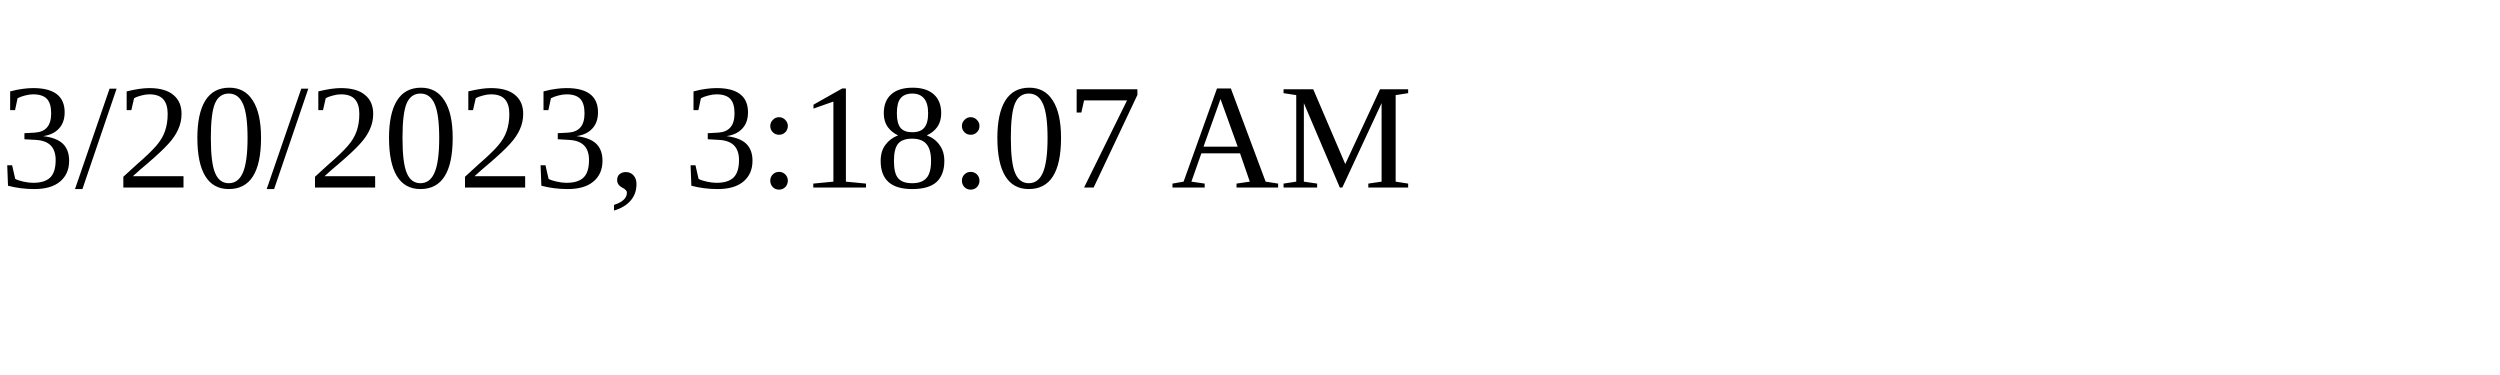
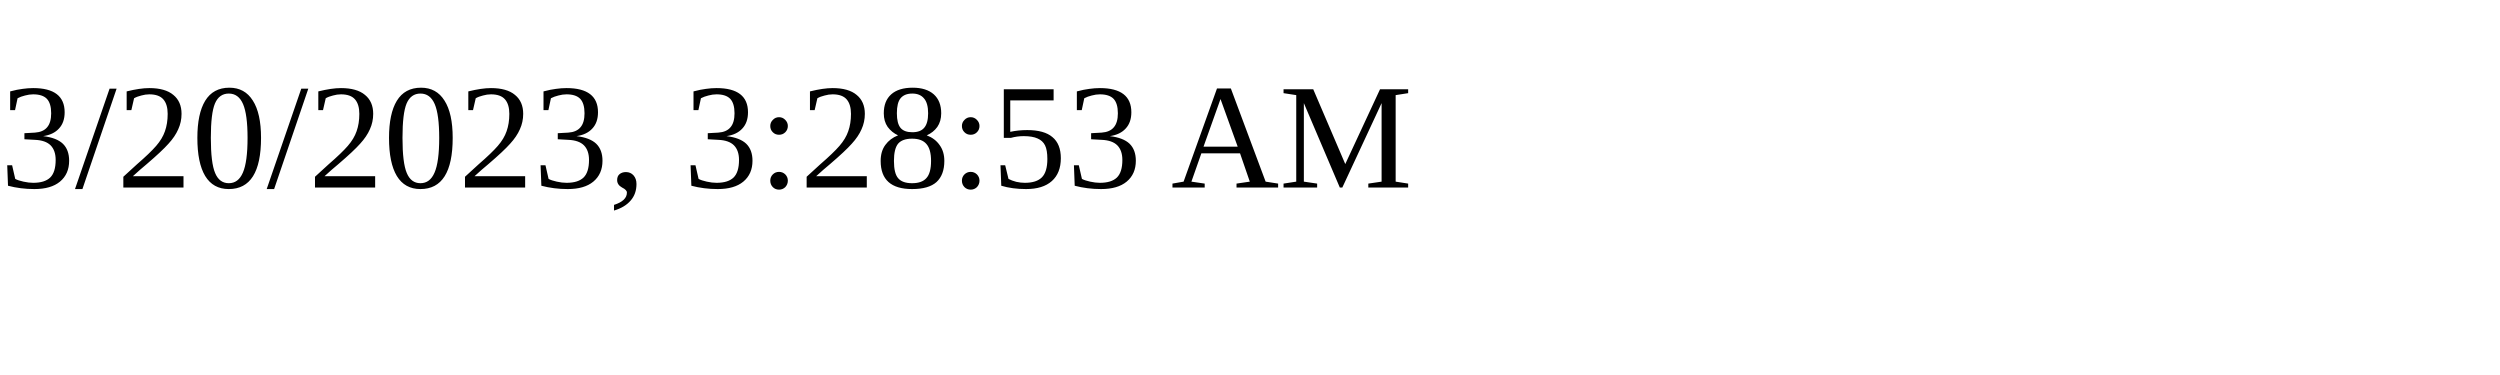
<svg xmlns="http://www.w3.org/2000/svg" height="30" width="200">
-   <text x="0" y="15">3/20/2023, 3:18:07 AM</text>
+   <text x="0" y="15">3/20/2023, 3:28:53 AM</text>
</svg>
